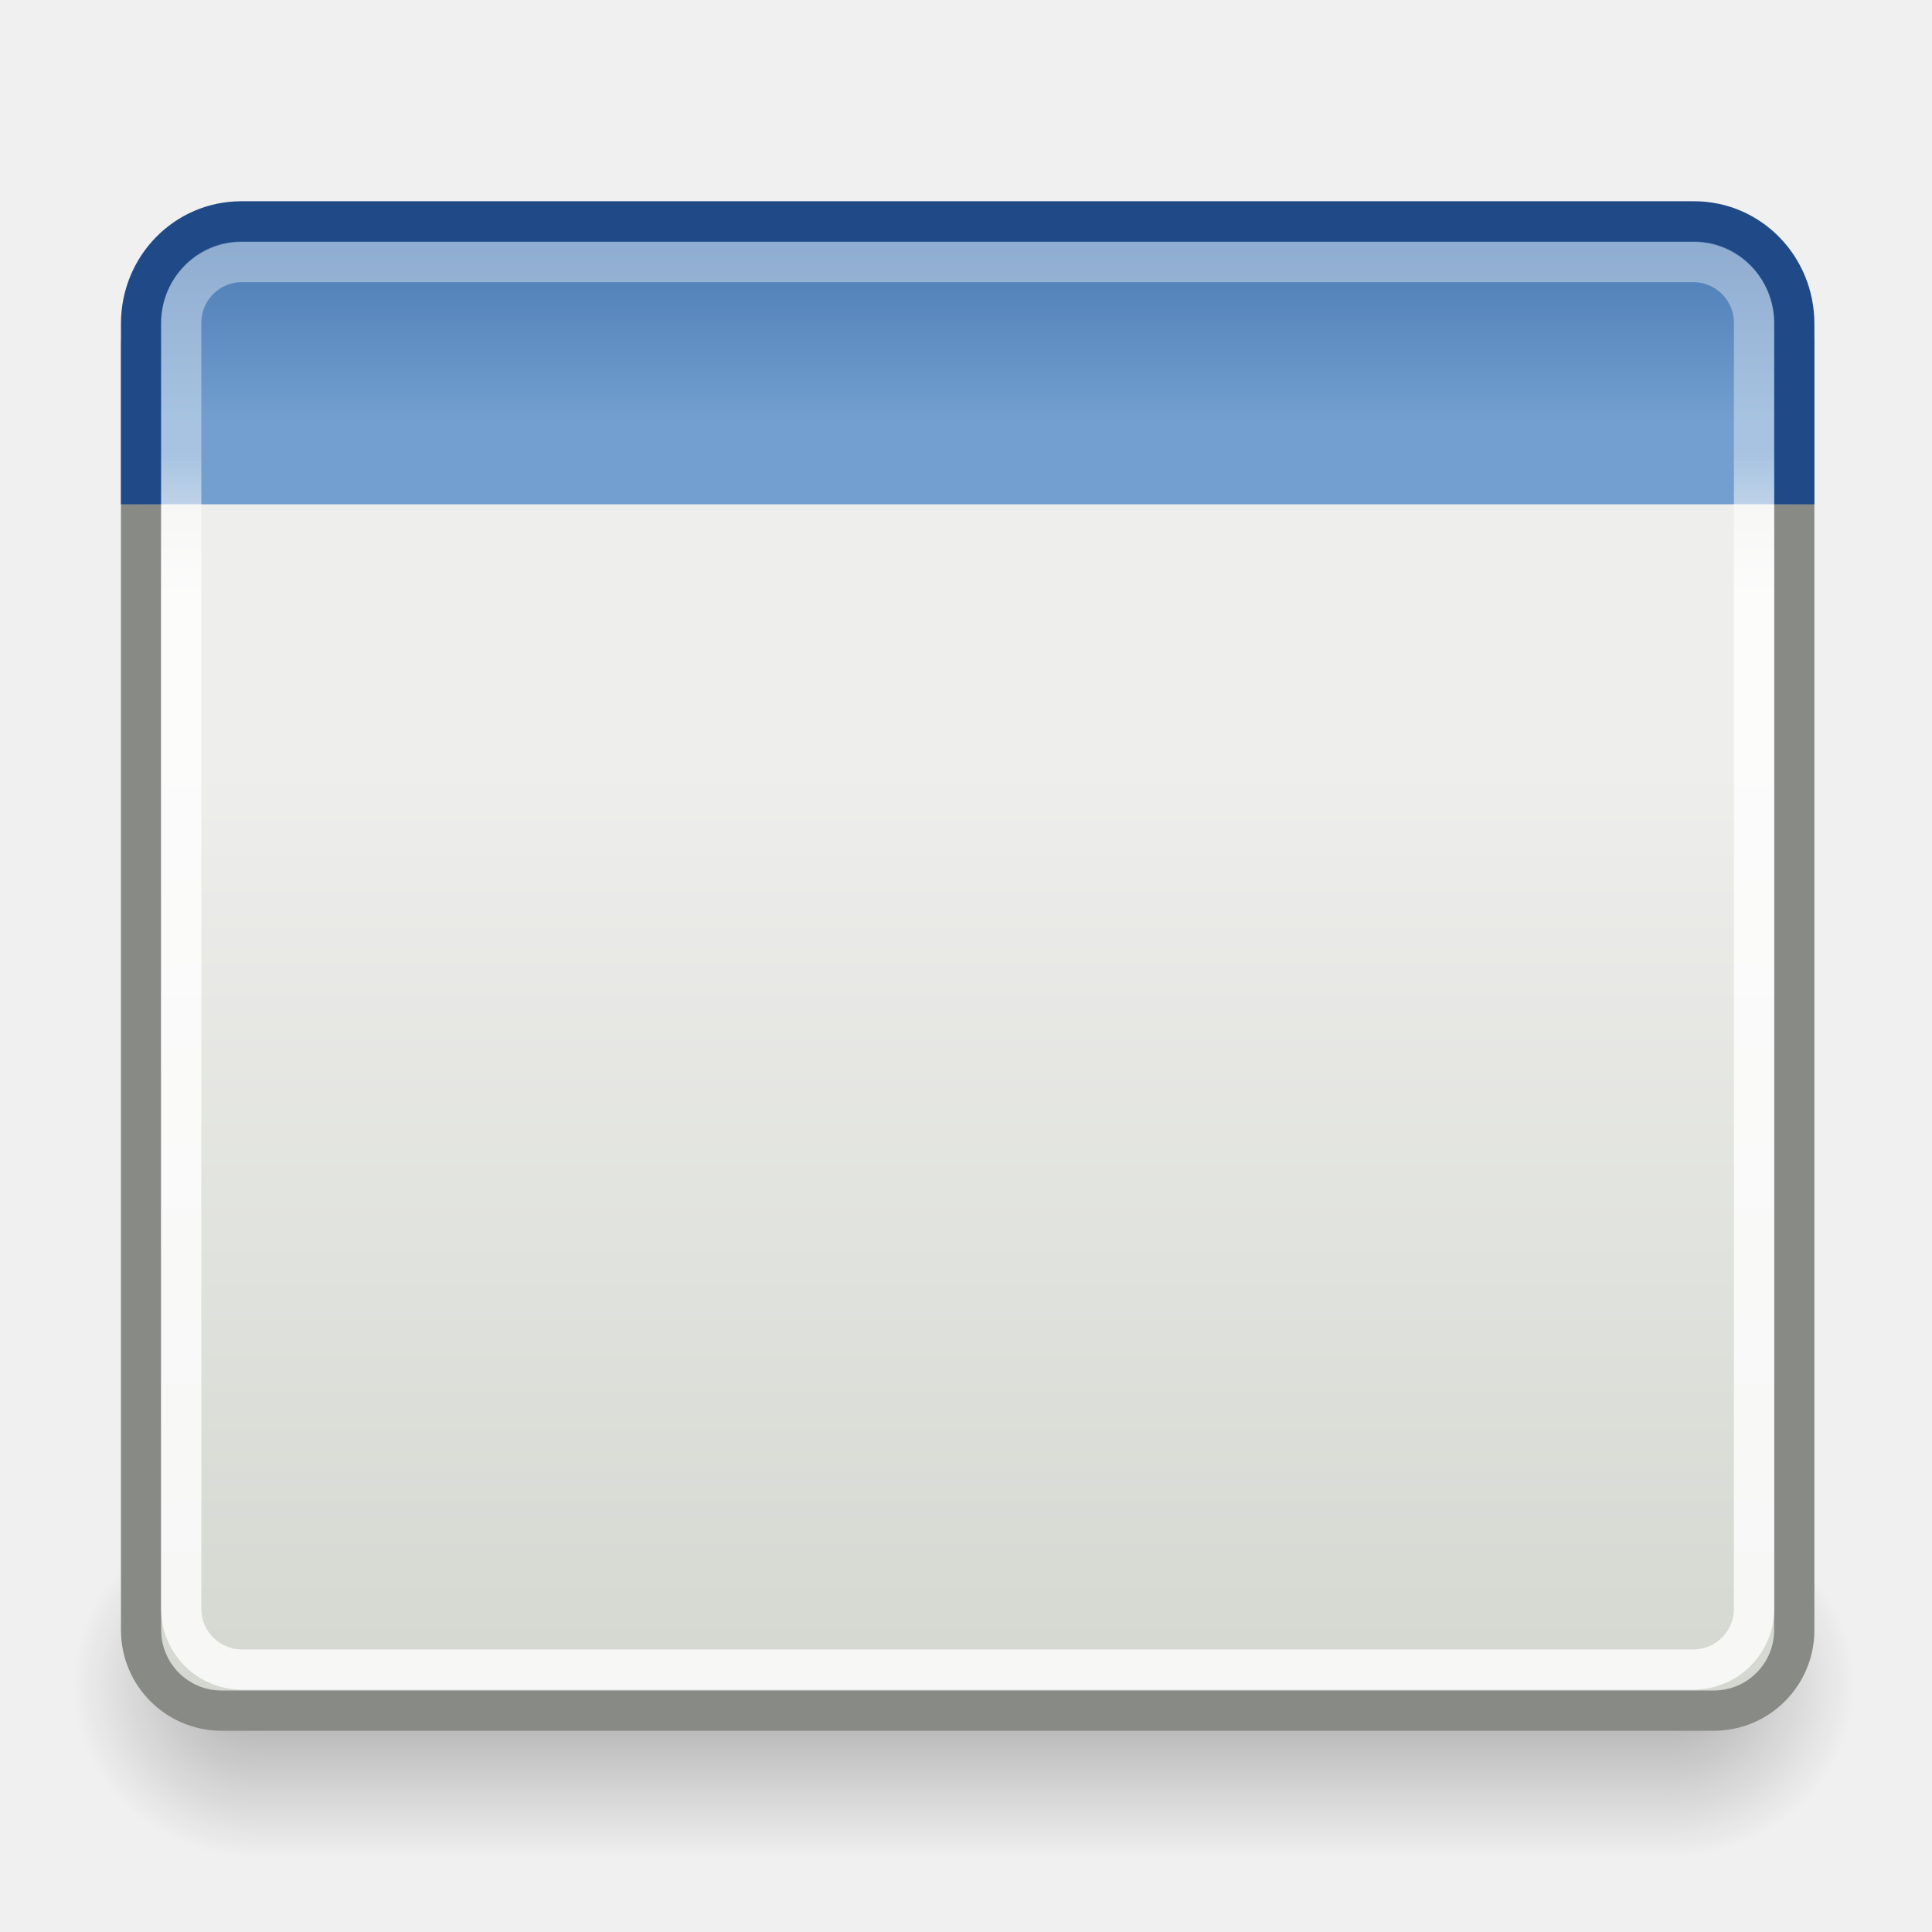
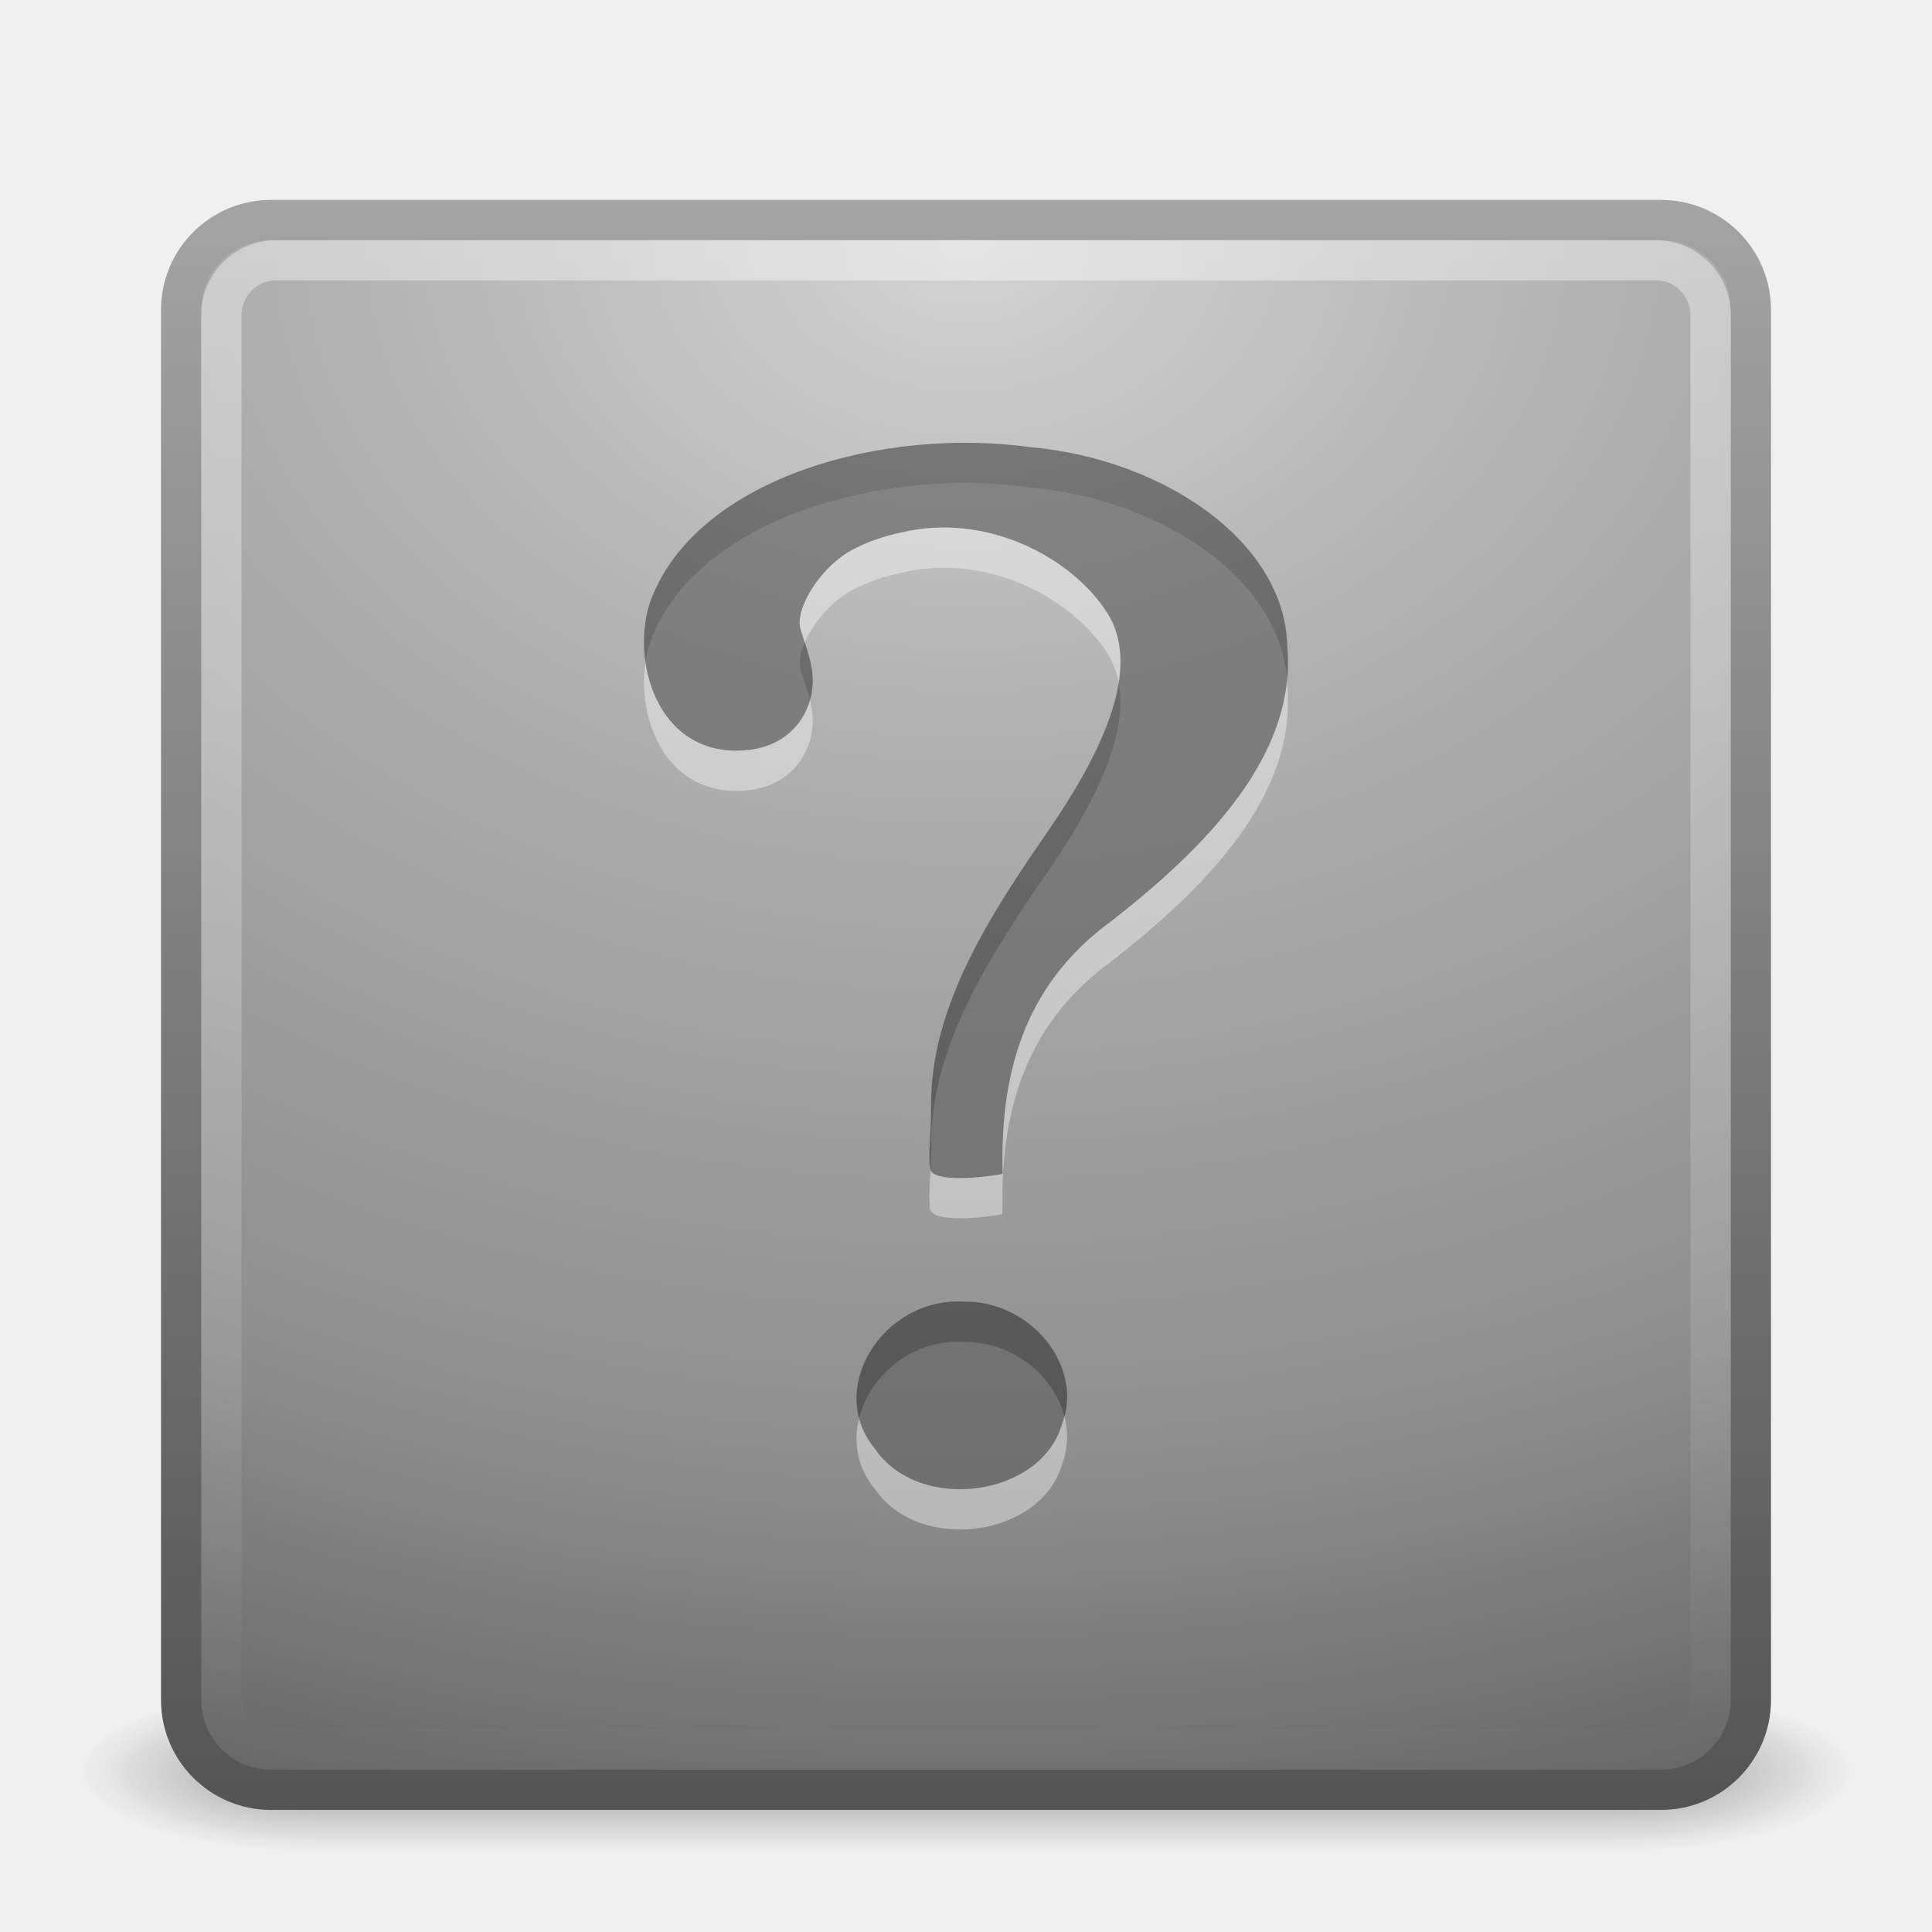
- <svg xmlns="http://www.w3.org/2000/svg" xmlns:xlink="http://www.w3.org/1999/xlink" width="48px" height="48px" id="svg2439">
-   <defs id="defs2441">
-     <radialGradient xlink:href="#linearGradient51765" id="radialGradient2286" gradientUnits="userSpaceOnUse" gradientTransform="matrix(-1.957639,-9.2540676e-8,-1.2888861e-7,1.456579,110.0178,62.73803)" cx="51.438" cy="-12.203" fx="51.438" fy="-12.203" r="2.172" />
-     <linearGradient id="linearGradient51765">
-       <stop id="stop51767" offset="0" style="stop-color:#000000;stop-opacity:1" />
-       <stop id="stop51769" offset="1" style="stop-color:#000000;stop-opacity:0" />
+ <svg xmlns="http://www.w3.org/2000/svg" xmlns:xlink="http://www.w3.org/1999/xlink" version="1.1" width="48" height="48" id="svg19123">
+   <defs id="defs19125">
+     <linearGradient gradientTransform="translate(0,0.9674386)" gradientUnits="userSpaceOnUse" xlink:href="#linearGradient3308-4-6-931" id="linearGradient2855-251" y2="43" x2="24" y1="5" x1="24" />
+     <linearGradient id="linearGradient3308-4-6-931">
+       <stop offset="0" style="stop-color:#ffffff;stop-opacity:1" id="stop3285" />
+       <stop offset="1" style="stop-color:#ffffff;stop-opacity:0" id="stop3287" />
    </linearGradient>
-     <radialGradient xlink:href="#linearGradient51765" id="radialGradient2284" gradientUnits="userSpaceOnUse" gradientTransform="matrix(1.957639,-8.146468e-7,6.6614241e-7,1.456579,-59.01756,62.73807)" cx="51.438" cy="-12.203" fx="51.438" fy="-12.203" r="2.172" />
-     <linearGradient id="linearGradient47870">
-       <stop id="stop47872" offset="0" style="stop-color:#000000;stop-opacity:0" />
-       <stop id="stop47878" offset="0.5" style="stop-color:#000000;stop-opacity:1" />
-       <stop id="stop47874" offset="1" style="stop-color:#000000;stop-opacity:0" />
+     <radialGradient gradientTransform="matrix(0,2.299766,-3.078205,-9.7040999e-8,50.01023,-11.18834)" gradientUnits="userSpaceOnUse" xlink:href="#linearGradient3242-52" id="radialGradient2863-201" fy="8.45" fx="7.496" r="20" cy="8.45" cx="7.496" />
+     <linearGradient id="linearGradient3242-52">
+       <stop offset="0" style="stop-color:#c7c7c7;stop-opacity:1" id="stop3269" />
+       <stop offset="0.262" style="stop-color:#a5a5a5;stop-opacity:1" id="stop3271" />
+       <stop offset="0.661" style="stop-color:#828282;stop-opacity:1" id="stop3273" />
+       <stop offset="1" style="stop-color:#464646;stop-opacity:1" id="stop3275" />
    </linearGradient>
-     <linearGradient xlink:href="#linearGradient47870" id="linearGradient2282" gradientUnits="userSpaceOnUse" gradientTransform="matrix(0.9788196,0,0,0.7154223,-8.500802,52.11272)" x1="32.085" y1="-14.402" x2="32.085" y2="-5.563" />
-     <linearGradient id="linearGradient2781">
-       <stop id="stop2783" offset="0" style="stop-color:#d3d7cf;stop-opacity:1" />
-       <stop id="stop2785" offset="1" style="stop-color:#eeeeec;stop-opacity:1" />
+     <linearGradient gradientTransform="translate(0,0.9674386)" gradientUnits="userSpaceOnUse" xlink:href="#linearGradient2490-654" id="linearGradient2865-918" y2="3.899" x2="24" y1="44" x1="24" />
+     <linearGradient id="linearGradient2490-654">
+       <stop offset="0" style="stop-color:#484848;stop-opacity:1;" id="stop3279" />
+       <stop offset="1" style="stop-color:#989898;stop-opacity:1;" id="stop3281" />
    </linearGradient>
-     <linearGradient xlink:href="#linearGradient2781" id="linearGradient2295" gradientUnits="userSpaceOnUse" gradientTransform="matrix(1.244631,0,0,1.176776,-7.074154,-3.982654)" x1="24.926" y1="40" x2="24.926" y2="19.539" />
-     <linearGradient id="linearGradient3674">
-       <stop id="stop3676" offset="0" style="stop-color:#3465a4;stop-opacity:1" />
-       <stop id="stop3678" offset="1" style="stop-color:#729fcf;stop-opacity:1;" />
+     <radialGradient gradientTransform="matrix(2.003784,0,0,1.4,27.98813,-17.4)" gradientUnits="userSpaceOnUse" xlink:href="#linearGradient3688-166" id="radialGradient2873-966" fy="43.5" fx="4.993" r="2.5" cy="43.5" cx="4.993" />
+     <linearGradient id="linearGradient3688-166">
+       <stop offset="0" style="stop-color:#0c0c0c;stop-opacity:1" id="stop3249" />
+       <stop offset="1" style="stop-color:#0c0c0c;stop-opacity:0" id="stop3251" />
    </linearGradient>
-     <linearGradient xlink:href="#linearGradient3674" id="linearGradient2292" gradientUnits="userSpaceOnUse" gradientTransform="matrix(1.244631,0,0,1.270795,-7.074154,-5.301762)" x1="23.069" y1="6.799" x2="23.069" y2="12.403" />
-     <linearGradient id="linearGradient3690">
-       <stop id="stop3692" offset="0" style="stop-color:white;stop-opacity:1;" />
-       <stop id="stop3694" offset="1" style="stop-color:white;stop-opacity:0.469" />
+     <radialGradient gradientTransform="matrix(2.003784,0,0,1.4,-20.01187,-104.4)" gradientUnits="userSpaceOnUse" xlink:href="#linearGradient3688-464" id="radialGradient2875-742" fy="43.5" fx="4.993" r="2.5" cy="43.5" cx="4.993" />
+     <linearGradient id="linearGradient3688-464">
+       <stop offset="0" style="stop-color:#0c0c0c;stop-opacity:1" id="stop3255" />
+       <stop offset="1" style="stop-color:#0c0c0c;stop-opacity:0" id="stop3257" />
    </linearGradient>
-     <linearGradient xlink:href="#linearGradient3690" id="linearGradient2289" gradientUnits="userSpaceOnUse" gradientTransform="matrix(1.260542,0,0,1.205855,-7.473393,-4.945944)" x1="9.5" y1="16.264" x2="9.5" y2="13.409" />
+     <linearGradient gradientUnits="userSpaceOnUse" xlink:href="#linearGradient3702-501" id="linearGradient2877-634" y2="39.999" x2="25.058" y1="47.028" x1="25.058" />
+     <linearGradient id="linearGradient3702-501">
+       <stop offset="0" style="stop-color:#0c0c0c;stop-opacity:0" id="stop3261" />
+       <stop offset="0.5" style="stop-color:#0c0c0c;stop-opacity:1" id="stop3263" />
+       <stop offset="1" style="stop-color:#0c0c0c;stop-opacity:0" id="stop3265" />
+     </linearGradient>
+     <radialGradient gradientTransform="matrix(2.003784,0,0,1.4,27.98813,-17.4)" gradientUnits="userSpaceOnUse" xlink:href="#linearGradient3688-166-749" id="radialGradient2873-966-168" fy="43.5" fx="4.993" r="2.5" cy="43.5" cx="4.993" />
+     <linearGradient id="linearGradient3688-166-749">
+       <stop offset="0" style="stop-color:#181818;stop-opacity:1" id="stop2883" />
+       <stop offset="1" style="stop-color:#181818;stop-opacity:0" id="stop2885" />
+     </linearGradient>
+     <radialGradient gradientTransform="matrix(2.003784,0,0,1.4,-20.01187,-104.4)" gradientUnits="userSpaceOnUse" xlink:href="#linearGradient3688-464-309" id="radialGradient2875-742-326" fy="43.5" fx="4.993" r="2.5" cy="43.5" cx="4.993" />
+     <linearGradient id="linearGradient3688-464-309">
+       <stop offset="0" style="stop-color:#181818;stop-opacity:1" id="stop2889" />
+       <stop offset="1" style="stop-color:#181818;stop-opacity:0" id="stop2891" />
+     </linearGradient>
+     <linearGradient gradientUnits="userSpaceOnUse" xlink:href="#linearGradient3702-501-757" id="linearGradient2877-634-617" y2="39.999" x2="25.058" y1="47.028" x1="25.058" />
+     <linearGradient id="linearGradient3702-501-757">
+       <stop offset="0" style="stop-color:#181818;stop-opacity:0" id="stop2895" />
+       <stop offset="0.5" style="stop-color:#181818;stop-opacity:1" id="stop2897" />
+       <stop offset="1" style="stop-color:#181818;stop-opacity:0" id="stop2899" />
+     </linearGradient>
+     <radialGradient gradientTransform="matrix(0,2.299766,-3.078205,-9.7040999e-8,50.01023,-11.18834)" gradientUnits="userSpaceOnUse" xlink:href="#linearGradient3242-52-665" id="radialGradient2863-201-182" fy="8.45" fx="7.496" r="20" cy="8.45" cx="7.496" />
+     <linearGradient id="linearGradient3242-52-665">
+       <stop offset="0" style="stop-color:#d3d3d3;stop-opacity:1" id="stop2903" />
+       <stop offset="0.262" style="stop-color:#b1b1b1;stop-opacity:1" id="stop2905" />
+       <stop offset="0.661" style="stop-color:#8e8e8e;stop-opacity:1" id="stop2907" />
+       <stop offset="1" style="stop-color:#525252;stop-opacity:1" id="stop2909" />
+     </linearGradient>
+     <linearGradient gradientTransform="translate(0,0.9674386)" gradientUnits="userSpaceOnUse" xlink:href="#linearGradient2490-654-721" id="linearGradient2865-918-43" y2="3.899" x2="24" y1="44" x1="24" />
+     <linearGradient id="linearGradient2490-654-721">
+       <stop offset="0" style="stop-color:#545454;stop-opacity:1;" id="stop2913" />
+       <stop offset="1" style="stop-color:#a4a4a4;stop-opacity:1;" id="stop2915" />
+     </linearGradient>
+     <linearGradient gradientTransform="translate(0,0.9674386)" gradientUnits="userSpaceOnUse" xlink:href="#linearGradient3308-4-6-931-761" id="linearGradient2855-251-883" y2="43" x2="24" y1="5" x1="24" />
+     <linearGradient id="linearGradient3308-4-6-931-761">
+       <stop offset="0" style="stop-color:#ffffff;stop-opacity:1" id="stop2919" />
+       <stop offset="1" style="stop-color:#ffffff;stop-opacity:0" id="stop2921" />
+     </linearGradient>
+     <linearGradient xlink:href="#linearGradient3308-4-6-931-761" id="linearGradient3003" gradientUnits="userSpaceOnUse" gradientTransform="translate(0,0.9674386)" x1="24" y1="5" x2="24" y2="43" />
+     <radialGradient xlink:href="#linearGradient3242-52-665" id="radialGradient3006" gradientUnits="userSpaceOnUse" gradientTransform="matrix(0,2.299766,-3.078205,-9.7040999e-8,50.01023,-11.18834)" cx="7.496" cy="8.45" fx="7.496" fy="8.45" r="20" />
+     <linearGradient xlink:href="#linearGradient2490-654-721" id="linearGradient3008" gradientUnits="userSpaceOnUse" gradientTransform="translate(0,0.9674386)" x1="24" y1="44" x2="24" y2="3.899" />
  </defs>
-   <g id="layer1">
-     <g transform="matrix(1.084207,0,0,1.36184,-3.702941,-19.37857)" id="g54724">
-       <rect width="32.357" height="6.323" x="9.322" y="41.809" style="opacity:0.3;fill:url(#linearGradient2282);fill-opacity:1;fill-rule:evenodd;stroke:none;stroke-width:1.024;stroke-linecap:butt;stroke-linejoin:miter;stroke-miterlimit:4;stroke-dasharray:none;stroke-dashoffset:0;stroke-opacity:1" id="rect46899" />
-       <path d="M 41.678,41.8 L 41.678,48.127 C 44.022,48.103 45.93,46.705 45.93,44.974 C 45.93,43.243 44.022,41.824 41.678,41.8 z " style="opacity:0.3;fill:url(#radialGradient2284);fill-opacity:1;fill-rule:evenodd;stroke:none;stroke-width:1.024;stroke-linecap:butt;stroke-linejoin:miter;stroke-miterlimit:4;stroke-dasharray:none;stroke-dashoffset:0;stroke-opacity:1" id="path48849" />
-       <path d="M 9.322,41.8 L 9.322,48.127 C 6.978,48.103 5.07,46.705 5.07,44.974 C 5.07,43.243 6.978,41.824 9.322,41.8 z " style="opacity:0.3;fill:url(#radialGradient2286);fill-opacity:1;fill-rule:evenodd;stroke:none;stroke-width:1.024;stroke-linecap:butt;stroke-linejoin:miter;stroke-miterlimit:4;stroke-dasharray:none;stroke-dashoffset:0;stroke-opacity:1" id="path52742" />
+   <g transform="matrix(1.1,0,0,0.4444449,-2.400002,25.11107)" id="g2036" style="display:inline">
+     <g transform="matrix(1.052632,0,0,1.285713,-1.263158,-13.42854)" id="g3712" style="opacity:0.4">
+       <rect width="5" height="7" x="38" y="40" id="rect2801" style="fill:url(#radialGradient2873-966-168);fill-opacity:1;stroke:none" />
+       <rect width="5" height="7" x="-10" y="-47" transform="scale(-1,-1)" id="rect3696" style="fill:url(#radialGradient2875-742-326);fill-opacity:1;stroke:none" />
+       <rect width="28" height="7" x="10" y="40" id="rect3700" style="fill:url(#linearGradient2877-634-617);fill-opacity:1;stroke:none" />
    </g>
-     <rect style="fill:url(#linearGradient2295);fill-opacity:1;stroke:#888a85;stroke-width:1;stroke-miterlimit:4;stroke-dasharray:none;stroke-opacity:1" id="rect1915" width="41.073" height="35.892" x="3.505" y="6.608" rx="2" ry="2" />
-     <path style="fill:url(#linearGradient2292);fill-opacity:1;stroke:#204a87;stroke-width:1;stroke-miterlimit:4;stroke-opacity:1" d="M 3.505,12.528 L 3.505,8.042 C 3.505,6.634 4.615,5.5 5.994,5.5 L 42.089,5.5 C 43.468,5.5 44.578,6.634 44.578,8.042 L 44.578,12.528" id="path1917" />
-     <rect style="opacity:0.8;fill:none;fill-opacity:1;stroke:url(#linearGradient2289);stroke-width:1;stroke-miterlimit:4;stroke-dasharray:none;stroke-opacity:1" id="rect1919" width="39.077" height="34.97" x="4.502" y="6.51" rx="1.511" ry="1.511" />
  </g>
+   <rect width="39" height="39" rx="2.232" ry="2.232" x="4.5" y="5.467" id="rect5505" style="fill:url(#radialGradient3006);fill-opacity:1;stroke:url(#linearGradient3008);stroke-width:1;stroke-linecap:round;stroke-linejoin:round;stroke-miterlimit:4;stroke-opacity:1;stroke-dasharray:none;stroke-dashoffset:0" />
+   <rect width="37" height="37" rx="1.365" ry="1.365" x="5.5" y="6.467" id="rect6741" style="opacity:0.4;fill:none;stroke:url(#linearGradient3003);stroke-width:1;stroke-linecap:round;stroke-linejoin:round;stroke-miterlimit:4;stroke-opacity:1;stroke-dasharray:none;stroke-dashoffset:0" />
+   <path d="m 24.91,30.164 c -0.066,-2.359 0.462,-4.649 2.691,-6.271 2.354,-1.834 4.621,-4.129 4.381,-6.835 -0.052,-2.609 -3.092,-4.654 -6.368,-4.947 -3.684,-0.51 -8.142,0.752 -9.377,3.629 -0.626,1.399 -0.045,3.91 2.056,3.91 1.229,0 1.794,-0.794 1.886,-1.52 0.07,-0.55 -0.155,-1.04 -0.289,-1.494 -0.152,-0.517 0.496,-1.52 1.202,-1.928 0.59,-0.341 1.207,-0.456 1.298,-0.478 2.118,-0.509 4.23,0.615 5.111,1.984 0.881,1.369 -0.089,3.444 -1.483,5.463 -1.394,2.019 -2.89,4.311 -2.884,6.747 0,0.927 -0.083,1.242 -0.024,1.617 0.047,0.3 1.039,0.263 1.799,0.123 z m -0.967,3.175 c -2.025,-0.11 -3.427,2.186 -2.21,3.649 1.087,1.615 4.133,1.216 4.655,-0.613 0.543,-1.422 -0.764,-3.06 -2.445,-3.036 l -1e-6,1e-6 z" id="path3298" style="font-size:72px;font-style:normal;font-weight:bold;opacity:0.4;fill:#ffffff;fill-opacity:1;stroke:none;font-family:Standard Symbols L" />
+   <path d="m 24.91,29.164 c -0.066,-2.359 0.462,-4.649 2.691,-6.271 2.354,-1.834 4.621,-4.129 4.381,-6.835 -0.052,-2.609 -3.092,-4.654 -6.368,-4.947 -3.684,-0.51 -8.142,0.752 -9.377,3.629 -0.626,1.399 -0.045,3.91 2.056,3.91 1.229,0 1.794,-0.794 1.886,-1.52 0.07,-0.55 -0.155,-1.04 -0.289,-1.494 -0.152,-0.517 0.496,-1.52 1.202,-1.928 0.59,-0.341 1.207,-0.456 1.298,-0.478 2.118,-0.509 4.23,0.615 5.111,1.984 0.881,1.369 -0.089,3.444 -1.483,5.463 -1.394,2.019 -2.89,4.311 -2.884,6.747 0,0.927 -0.083,1.242 -0.024,1.617 0.047,0.3 1.039,0.263 1.799,0.123 z m -0.967,3.175 c -2.025,-0.11 -3.427,2.186 -2.21,3.649 1.087,1.615 4.133,1.216 4.655,-0.613 0.543,-1.422 -0.764,-3.06 -2.445,-3.036 l -1e-6,1e-6 z" id="path9053" style="font-size:72px;font-style:normal;font-weight:bold;opacity:0.4;fill:#000000;fill-opacity:1;stroke:none;font-family:Standard Symbols L" />
</svg>
